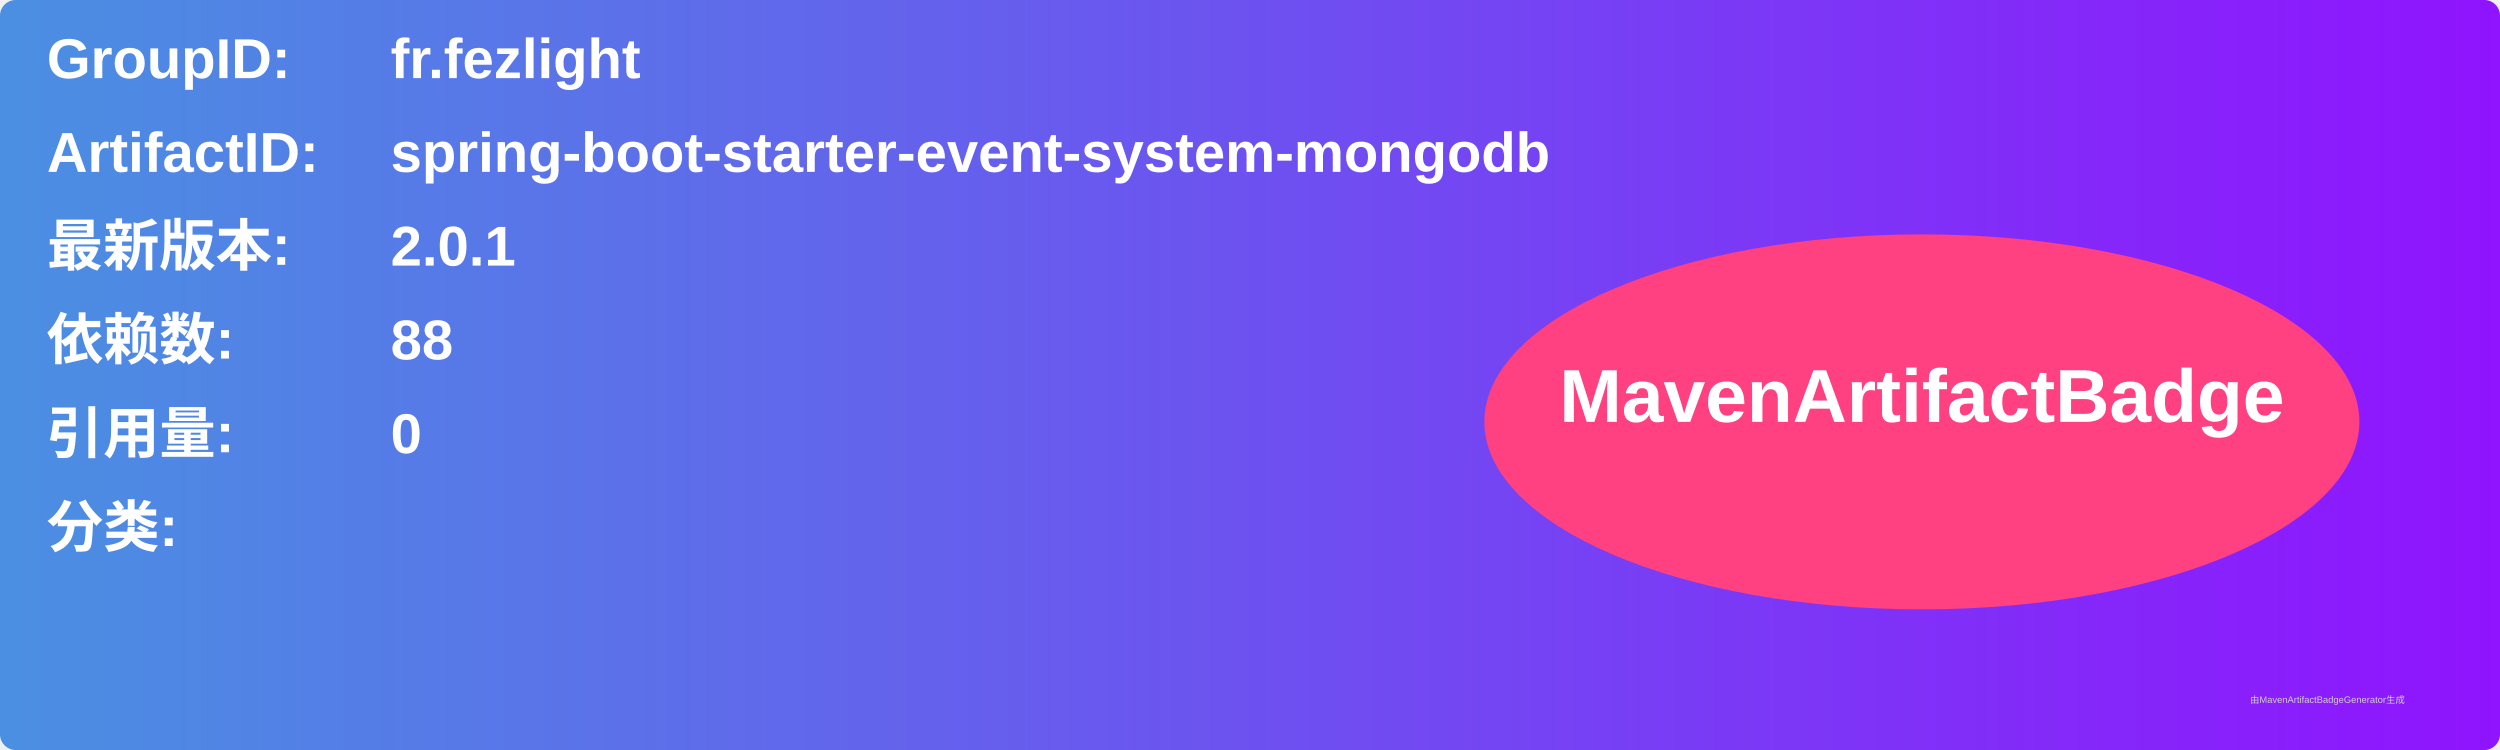
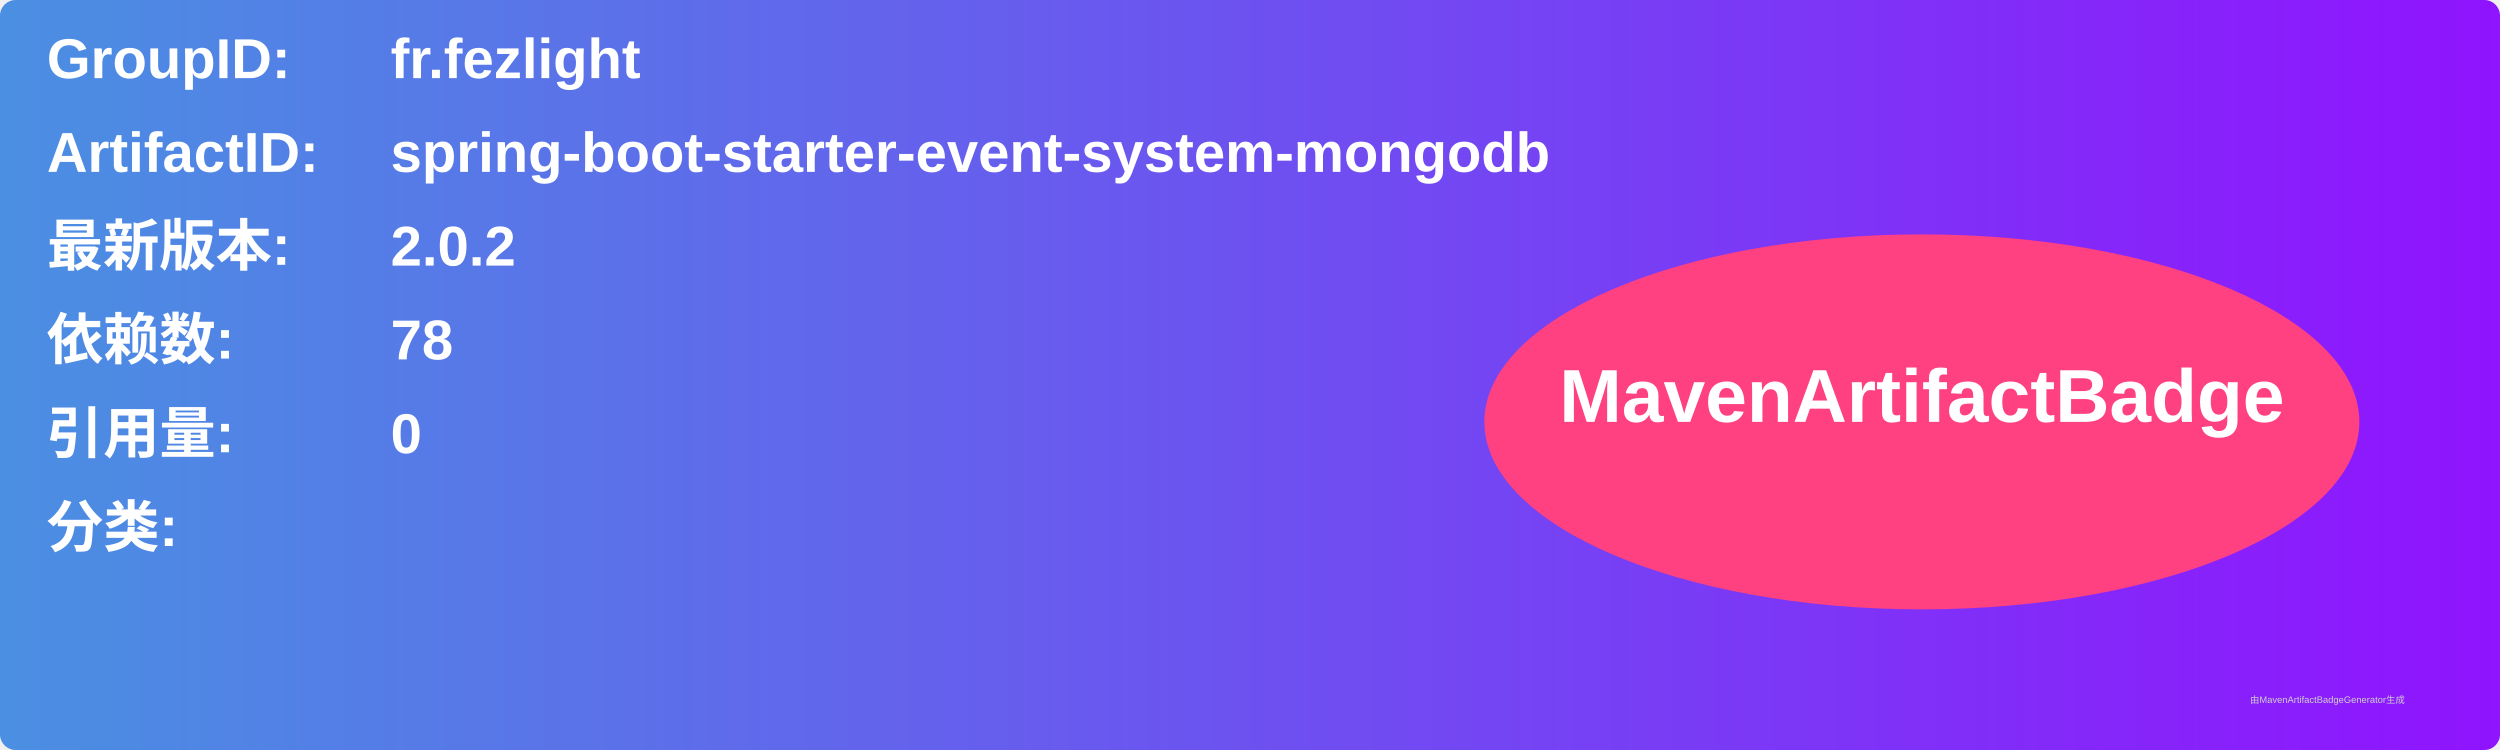
<svg xmlns="http://www.w3.org/2000/svg" width="800" height="240" viewBox="0 0 800 240">
  <linearGradient id="grad" x1="0%" y1="0%" x2="100%" y2="0%">
    <stop offset="0%" stop-color="#4a90e2" />
    <stop offset="100%" stop-color="#9013fe" />
  </linearGradient>
  <rect width="100%" height="100%" rx="5" ry="5" fill="url(#grad)" />
  <g transform="translate(15, 15)">
    <text x="0" y="10" font-family="Arial" font-size="18" fill="white" font-weight="bold" width="260">GroupID:</text>
    <text x="110" y="10" font-family="Arial" font-size="18" fill="white" font-weight="bold" width="460">fr.fezlight</text>
    <text x="0" y="40" font-family="Arial" font-size="18" fill="white" font-weight="bold" width="260">ArtifactID:</text>
    <text x="110" y="40" font-family="Arial" font-size="18" fill="white" font-weight="bold" width="460">spring-boot-starter-event-system-mongodb</text>
    <text x="0" y="70" font-family="Arial" font-size="18" fill="white" font-weight="bold">最新版本:</text>
    <text x="110" y="70" font-family="Arial" font-size="18" fill="white" font-weight="bold">
-       <tspan font-weight="bold">2.0.1</tspan>
+       <tspan font-weight="bold">2.0.2</tspan>
    </text>
    <text x="0" y="100" font-family="Arial" font-size="18" fill="white" font-weight="bold">依赖数: </text>
    <text x="110" y="100" font-family="Arial" font-size="18" fill="white">
-       <tspan font-weight="bold">88</tspan>
+       <tspan font-weight="bold">78</tspan>
    </text>
    <text x="0" y="130" font-family="Arial" font-size="18" fill="white" font-weight="bold">引用量: </text>
    <text x="110" y="130" font-family="Arial" font-size="18" fill="white">
      <tspan font-weight="bold">0</tspan>
    </text>
    <text x="0" y="160" font-family="Arial" font-size="18" fill="white" font-weight="bold">分类:</text>
    <text x="10" y="190" font-family="Arial" font-size="10" fill="white">
      <tspan font-weight="bold" />
    </text>
    <ellipse cx="600" cy="120" rx="140" ry="60" fill="#ff4081" />
    <text x="600" y="120" text-anchor="middle" font-family="Arial" font-size="24" fill="white" font-weight="bold">MavenArtifactBadge</text>
  </g>
  <text x="720" y="225" font-family="Arial" font-size="3" fill="#d0d0d0">由MavenArtifactBadgeGenerator生成</text>
</svg>
